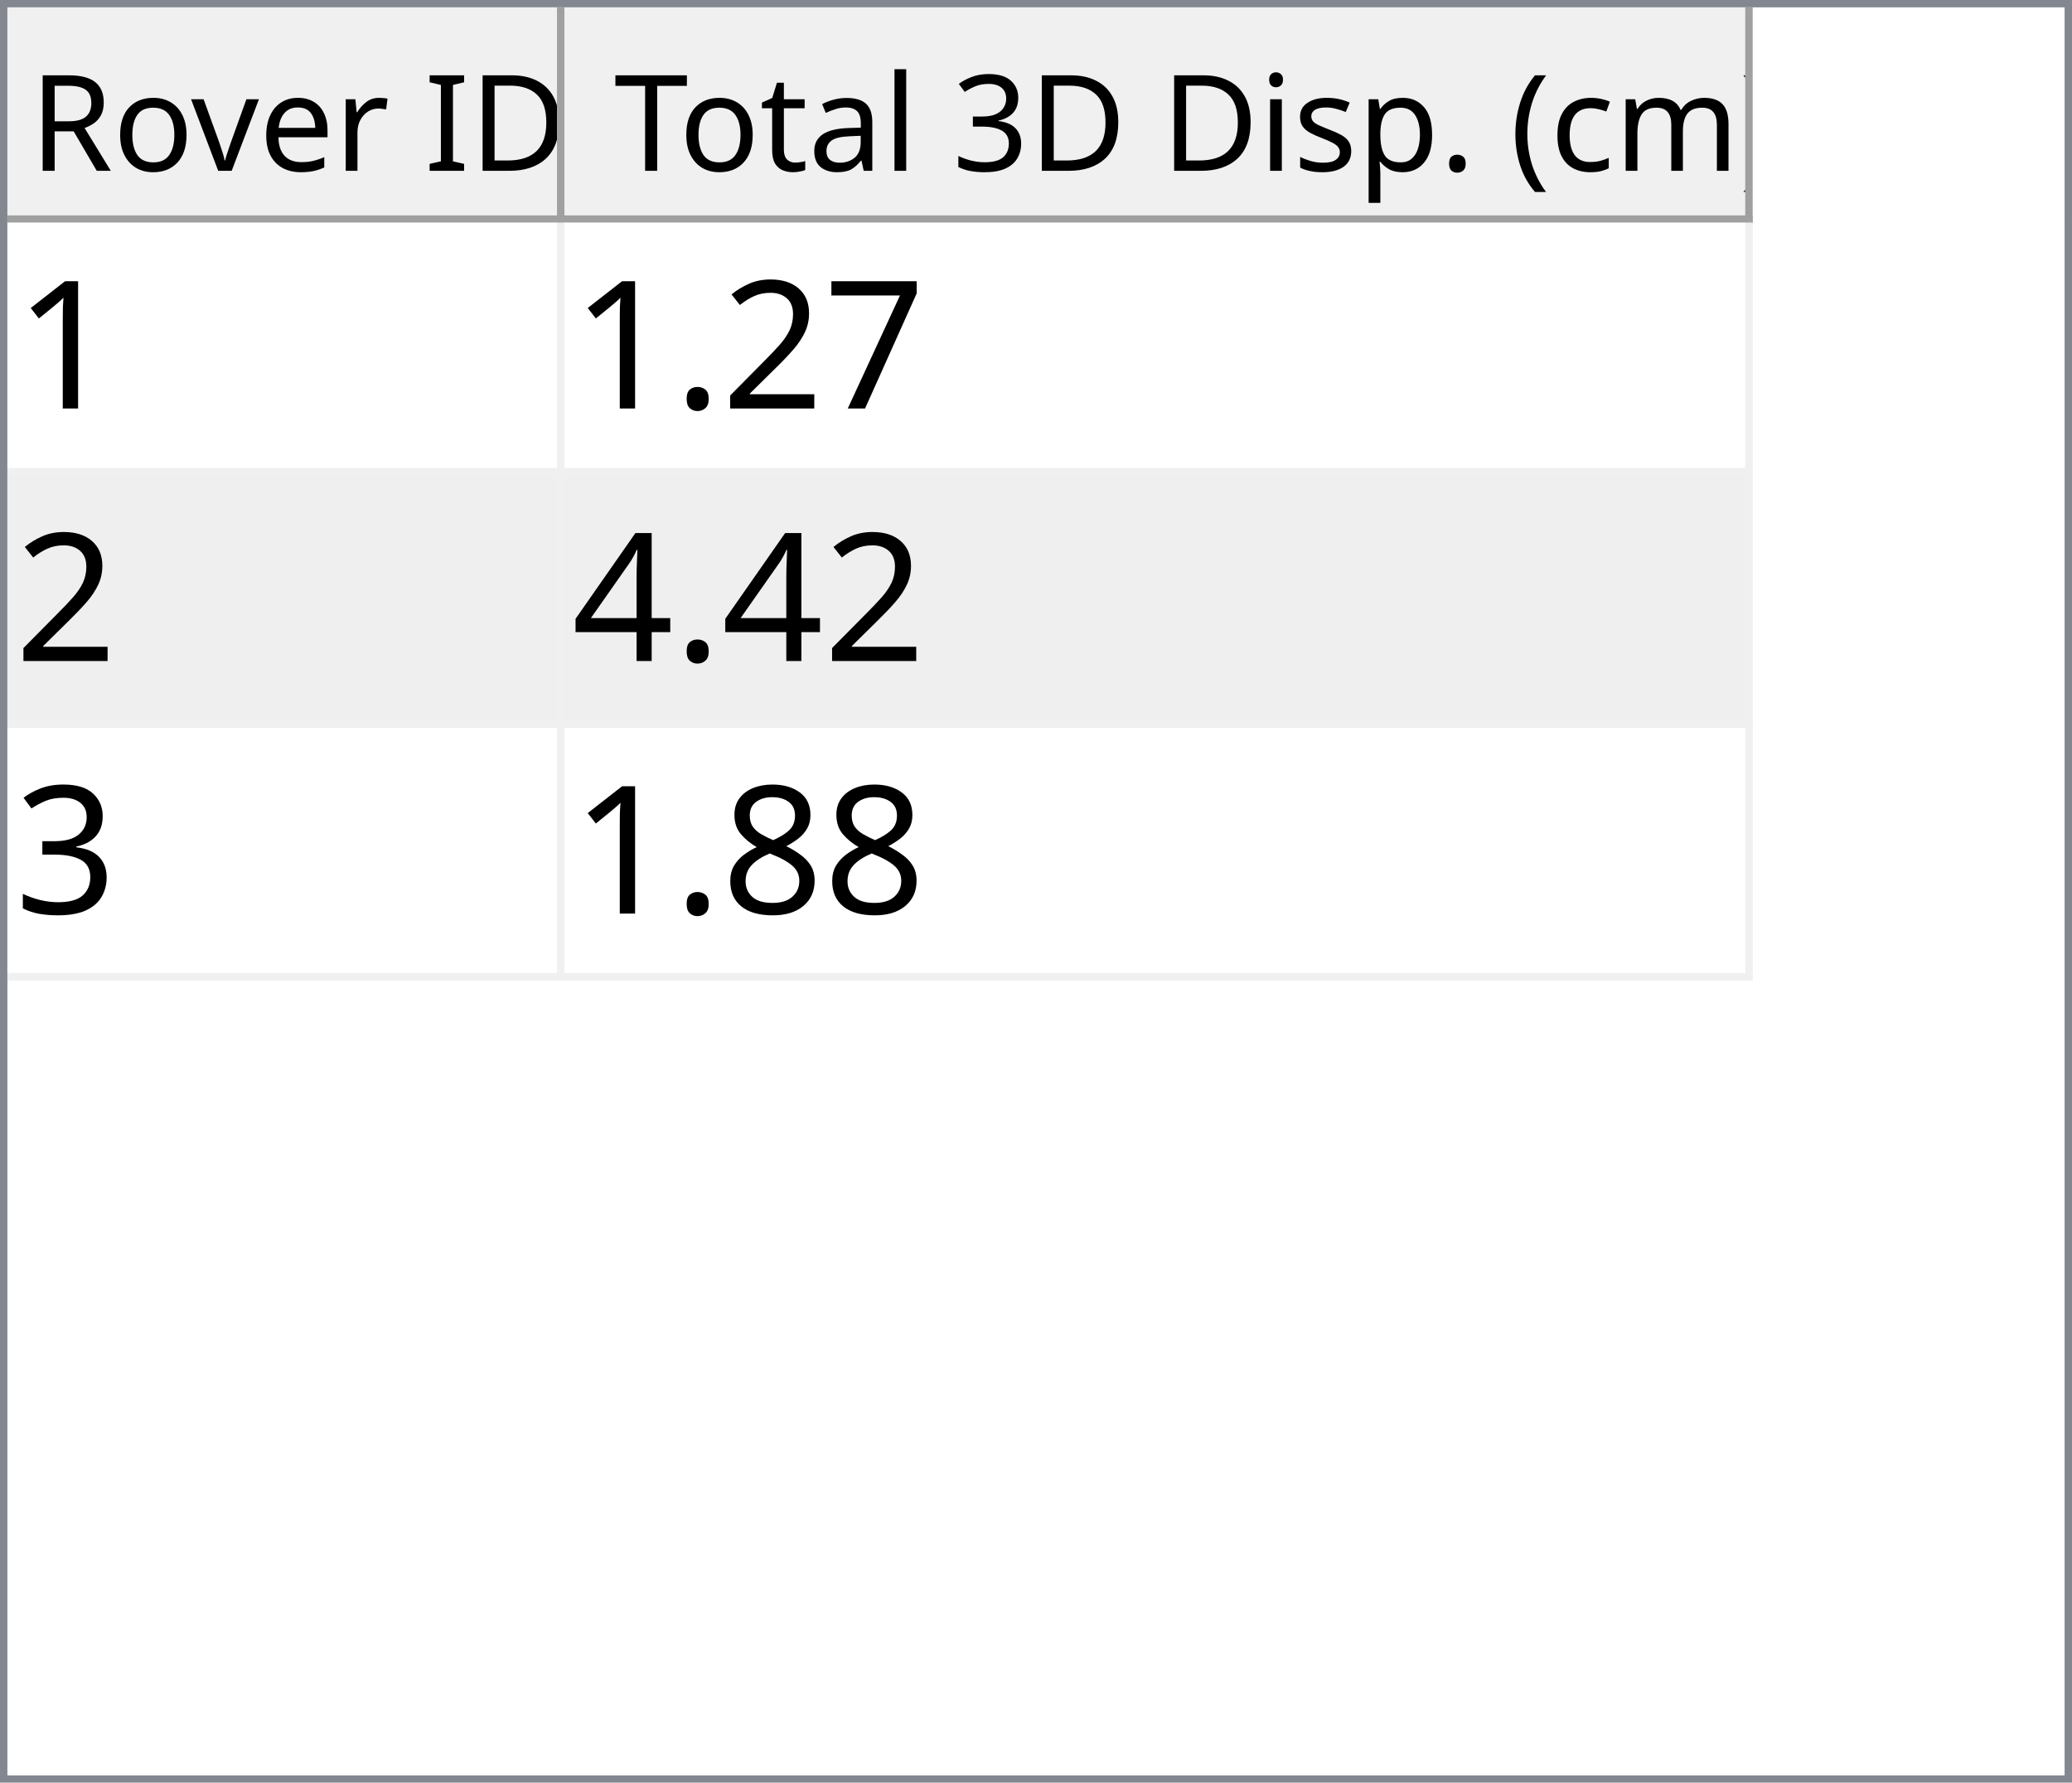
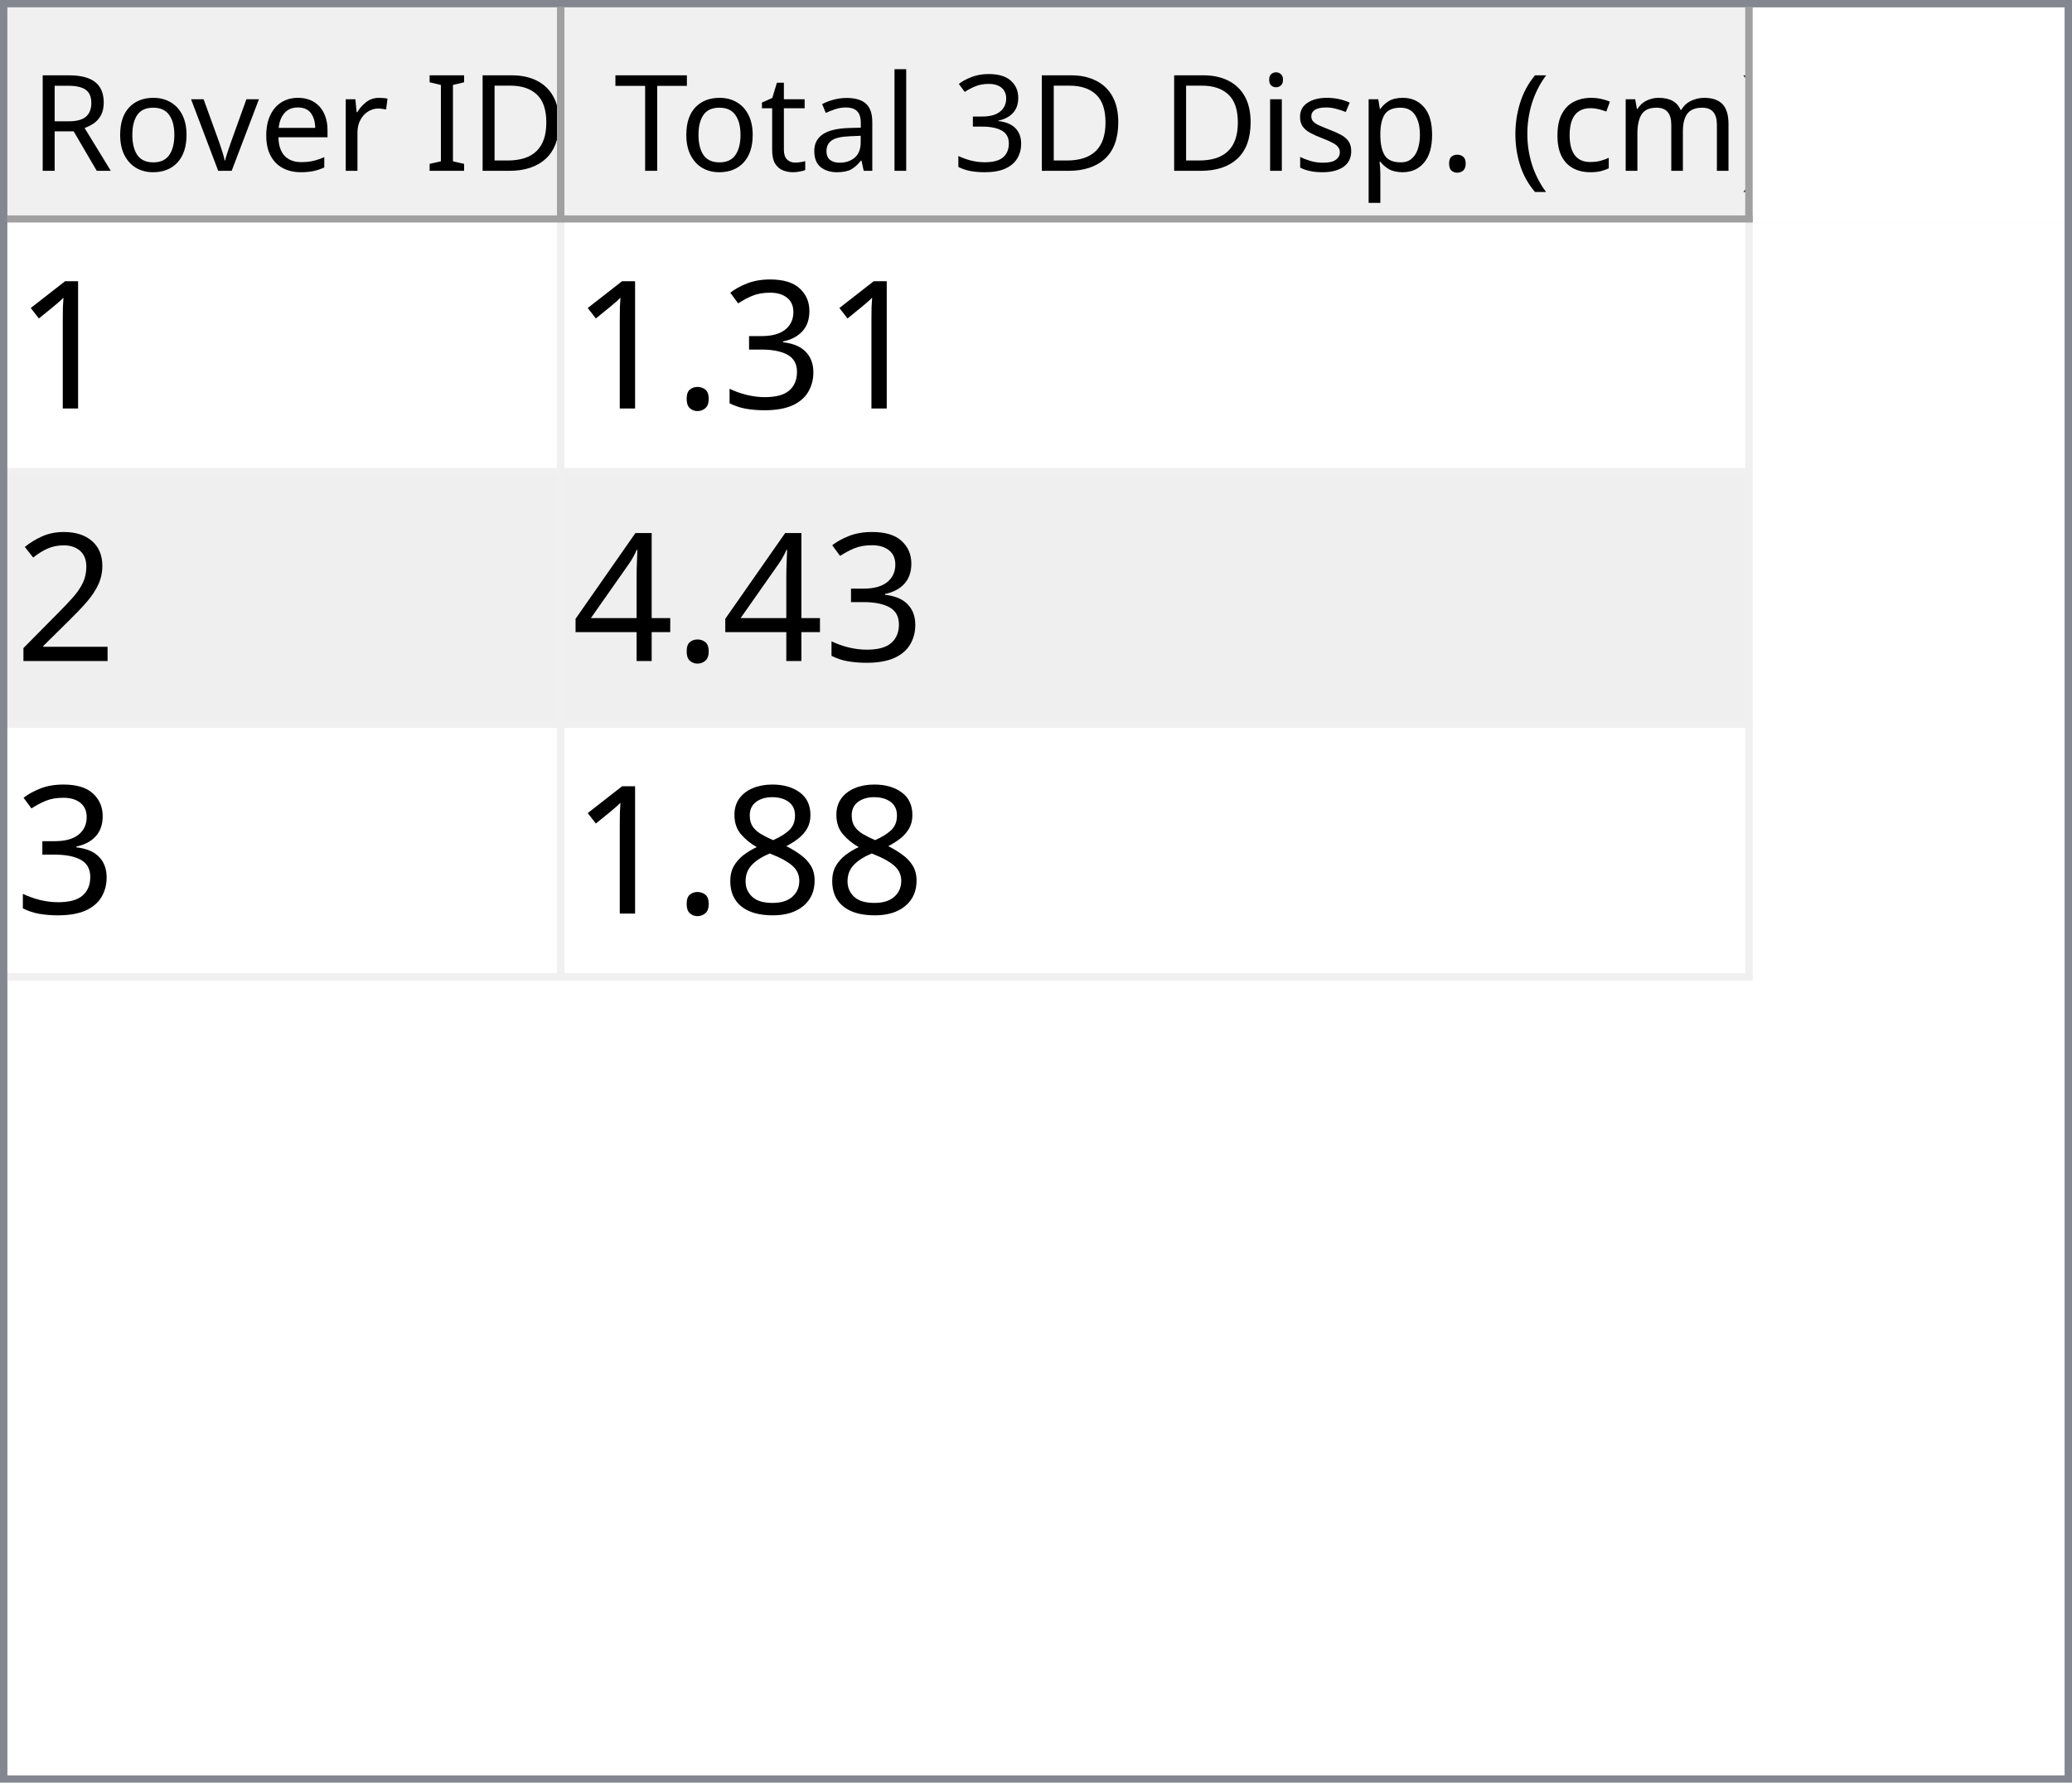
<svg xmlns="http://www.w3.org/2000/svg" style="fill-opacity:1; color-rendering:auto; color-interpolation:auto; text-rendering:auto; stroke:black; stroke-linecap:square; stroke-miterlimit:10; shape-rendering:auto; stroke-opacity:1; fill:black; stroke-dasharray:none; font-weight:normal; stroke-width:1; font-family:'Dialog'; font-style:normal; stroke-linejoin:miter; font-size:12px; stroke-dashoffset:0; image-rendering:auto;" width="279" height="240">
  <defs id="genericDefs" />
  <g>
    <defs id="defs1">
      <clipPath clipPathUnits="userSpaceOnUse" id="clipPath1">
        <path d="M0 0 L279 0 L279 240 L0 240 L0 0 Z" />
      </clipPath>
      <clipPath clipPathUnits="userSpaceOnUse" id="clipPath2">
        <path d="M0 0 L0 240 L279 240 L279 0 Z" />
      </clipPath>
      <clipPath clipPathUnits="userSpaceOnUse" id="clipPath3">
        <path d="M0 0 L0 29 L277 29 L277 0 Z" />
      </clipPath>
      <clipPath clipPathUnits="userSpaceOnUse" id="clipPath4">
        <path d="M0 0 L0 29 L75 29 L75 0 Z" />
      </clipPath>
      <clipPath clipPathUnits="userSpaceOnUse" id="clipPath5">
        <path d="M1 1 L1 28 L74 28 L74 1 Z" />
      </clipPath>
      <clipPath clipPathUnits="userSpaceOnUse" id="clipPath6">
        <path d="M0 0 L0 27 L73 27 L73 0 Z" />
      </clipPath>
      <clipPath clipPathUnits="userSpaceOnUse" id="clipPath7">
        <path d="M-0.5 -0.5 L-0.5 28.5 L74.5 28.5 L74.5 -0.5 Z" />
      </clipPath>
      <clipPath clipPathUnits="userSpaceOnUse" id="clipPath8">
        <path d="M0 0 L0 29 L160 29 L160 0 Z" />
      </clipPath>
      <clipPath clipPathUnits="userSpaceOnUse" id="clipPath9">
        <path d="M1 1 L1 28 L159 28 L159 1 Z" />
      </clipPath>
      <clipPath clipPathUnits="userSpaceOnUse" id="clipPath10">
        <path d="M0 0 L0 27 L158 27 L158 0 Z" />
      </clipPath>
      <clipPath clipPathUnits="userSpaceOnUse" id="clipPath11">
        <path d="M-0.5 -0.5 L-0.5 28.5 L159.5 28.5 L159.5 -0.5 Z" />
      </clipPath>
      <clipPath clipPathUnits="userSpaceOnUse" id="clipPath12">
        <path d="M0 0 L0 209 L277 209 L277 0 Z" />
      </clipPath>
      <clipPath clipPathUnits="userSpaceOnUse" id="clipPath13">
        <path d="M0 0 L0 102 L235 102 L235 0 Z" />
      </clipPath>
      <clipPath clipPathUnits="userSpaceOnUse" id="clipPath14">
        <path d="M-0.5 -0.5 L-0.5 101.5 L234.5 101.5 L234.5 -0.5 Z" />
      </clipPath>
      <clipPath clipPathUnits="userSpaceOnUse" id="clipPath15">
        <path d="M0 0 L0 33 L74 33 L74 0 Z" />
      </clipPath>
      <clipPath clipPathUnits="userSpaceOnUse" id="clipPath16">
        <path d="M0 0 L0 33 L159 33 L159 0 Z" />
      </clipPath>
      <font horiz-adv-x="64.551" id="font1">
        <font-face ascent="107.91" descent="25.098" units-per-em="100" style="font-style:normal; font-family:Segoe UI; font-weight:normal;" />
        <missing-glyph horiz-adv-x="64.551" d="M8.109 0 L8.109 68.266 L56.453 68.266 L56.453 0 L8.109 0 ZM15.328 7.234 L49.219 7.234 L49.219 61.031 L15.328 61.031 L15.328 7.234 Z" />
        <glyph unicode="D" horiz-adv-x="70.117" d="M9.188 0 L9.188 70.016 L28.516 70.016 Q65.531 70.016 65.531 35.891 Q65.531 19.672 55.25 9.836 Q44.969 0 27.734 0 L9.188 0 ZM17.391 62.594 L17.391 7.422 L27.828 7.422 Q41.609 7.422 49.273 14.797 Q56.938 22.172 56.938 35.688 Q56.938 62.594 28.328 62.594 L17.391 62.594 Z" />
        <glyph unicode="I" horiz-adv-x="26.611" d="M17.391 0 L9.188 0 L9.188 70.016 L17.391 70.016 L17.391 0 Z" />
        <glyph unicode=" " horiz-adv-x="27.393" d="" />
        <glyph unicode="r" horiz-adv-x="34.766" d="M34.188 41.891 Q32.078 43.5 28.125 43.5 Q23 43.5 19.555 38.672 Q16.109 33.844 16.109 25.484 L16.109 0 L8.109 0 L8.109 50 L16.109 50 L16.109 39.703 L16.312 39.703 Q18.016 44.969 21.531 47.922 Q25.047 50.875 29.391 50.875 Q32.516 50.875 34.188 50.203 L34.188 41.891 Z" />
        <glyph unicode="e" horiz-adv-x="52.295" d="M48.297 23 L12.984 23 Q13.188 14.656 17.484 10.109 Q21.781 5.562 29.297 5.562 Q37.75 5.562 44.828 11.141 L44.828 3.609 Q38.234 -1.172 27.391 -1.172 Q16.797 -1.172 10.742 5.641 Q4.688 12.453 4.688 24.812 Q4.688 36.469 11.305 43.82 Q17.922 51.172 27.734 51.172 Q37.547 51.172 42.922 44.828 Q48.297 38.484 48.297 27.203 L48.297 23 ZM40.094 29.781 Q40.047 36.719 36.75 40.578 Q33.453 44.438 27.594 44.438 Q21.922 44.438 17.969 40.383 Q14.016 36.328 13.094 29.781 L40.094 29.781 Z" />
        <glyph unicode="v" horiz-adv-x="47.9" d="M47.406 50 L27.484 0 L19.625 0 L0.688 50 L9.469 50 L22.172 13.672 Q23.578 9.672 23.922 6.688 L24.125 6.688 Q24.609 10.453 25.688 13.484 L38.969 50 L47.406 50 Z" />
        <glyph unicode="o" horiz-adv-x="58.594" d="M29 -1.172 Q17.922 -1.172 11.305 5.836 Q4.688 12.844 4.688 24.422 Q4.688 37.016 11.57 44.094 Q18.453 51.172 30.172 51.172 Q41.359 51.172 47.633 44.289 Q53.906 37.406 53.906 25.203 Q53.906 13.234 47.141 6.031 Q40.375 -1.172 29 -1.172 ZM29.594 44.438 Q21.875 44.438 17.383 39.188 Q12.891 33.938 12.891 24.703 Q12.891 15.828 17.43 10.695 Q21.969 5.562 29.594 5.562 Q37.359 5.562 41.531 10.594 Q45.703 15.625 45.703 24.906 Q45.703 34.281 41.531 39.359 Q37.359 44.438 29.594 44.438 Z" />
        <glyph unicode="R" horiz-adv-x="59.814" d="M59.375 0 L49.609 0 L37.891 19.625 Q36.281 22.359 34.766 24.289 Q33.25 26.219 31.664 27.438 Q30.078 28.656 28.25 29.219 Q26.422 29.781 24.125 29.781 L17.391 29.781 L17.391 0 L9.188 0 L9.188 70.016 L30.078 70.016 Q34.672 70.016 38.555 68.867 Q42.438 67.719 45.289 65.375 Q48.141 63.031 49.758 59.547 Q51.375 56.062 51.375 51.375 Q51.375 47.703 50.273 44.656 Q49.172 41.609 47.148 39.211 Q45.125 36.812 42.266 35.133 Q39.406 33.453 35.844 32.516 L35.844 32.328 Q37.594 31.547 38.891 30.547 Q40.188 29.547 41.359 28.18 Q42.531 26.812 43.68 25.078 Q44.828 23.344 46.234 21.047 L59.375 0 ZM17.391 62.594 L17.391 37.203 L28.516 37.203 Q31.594 37.203 34.203 38.133 Q36.812 39.062 38.719 40.797 Q40.625 42.531 41.703 45.047 Q42.781 47.562 42.781 50.688 Q42.781 56.297 39.141 59.445 Q35.5 62.594 28.609 62.594 L17.391 62.594 Z" />
        <glyph unicode=")" horiz-adv-x="30.176" d="M8.297 -15.922 L1.172 -15.922 Q16.406 2.344 16.406 26.812 Q16.406 51.469 1.078 70.016 L8.297 70.016 Q23.531 52.156 23.531 26.703 Q23.531 1.375 8.297 -15.922 Z" />
        <glyph unicode="m" horiz-adv-x="86.133" d="M79.109 0 L71.094 0 L71.094 28.719 Q71.094 37.016 68.531 40.727 Q65.969 44.438 59.906 44.438 Q54.781 44.438 51.195 39.75 Q47.609 35.062 47.609 28.516 L47.609 0 L39.594 0 L39.594 29.688 Q39.594 44.438 28.219 44.438 Q22.953 44.438 19.531 40.016 Q16.109 35.594 16.109 28.516 L16.109 0 L8.109 0 L8.109 50 L16.109 50 L16.109 42.094 L16.312 42.094 Q21.625 51.172 31.844 51.172 Q36.969 51.172 40.773 48.312 Q44.578 45.453 46 40.828 Q51.562 51.172 62.594 51.172 Q79.109 51.172 79.109 30.812 L79.109 0 Z" />
        <glyph unicode="c" horiz-adv-x="46.191" d="M42.188 2.297 Q36.422 -1.172 28.516 -1.172 Q17.828 -1.172 11.258 5.789 Q4.688 12.75 4.688 23.828 Q4.688 36.188 11.766 43.68 Q18.844 51.172 30.672 51.172 Q37.25 51.172 42.281 48.734 L42.281 40.531 Q36.719 44.438 30.375 44.438 Q22.703 44.438 17.797 38.945 Q12.891 33.453 12.891 24.516 Q12.891 15.719 17.508 10.641 Q22.125 5.562 29.891 5.562 Q36.422 5.562 42.188 9.906 L42.188 2.297 Z" />
        <glyph unicode="(" horiz-adv-x="30.176" d="M29.109 -15.922 L21.969 -15.922 Q6.844 1.375 6.844 26.703 Q6.844 52.156 21.969 70.016 L29.203 70.016 Q13.875 51.469 13.875 26.812 Q13.875 2.344 29.109 -15.922 Z" />
        <glyph unicode="." horiz-adv-x="21.68" d="M10.891 -1.078 Q8.641 -1.078 7.055 0.539 Q5.469 2.156 5.469 4.391 Q5.469 6.641 7.055 8.273 Q8.641 9.906 10.891 9.906 Q13.188 9.906 14.797 8.273 Q16.406 6.641 16.406 4.391 Q16.406 2.156 14.797 0.539 Q13.188 -1.078 10.891 -1.078 Z" />
        <glyph unicode="p" horiz-adv-x="58.789" d="M16.312 7.234 L16.109 7.234 L16.109 -23 L8.109 -23 L8.109 50 L16.109 50 L16.109 41.219 L16.312 41.219 Q22.219 51.172 33.594 51.172 Q43.266 51.172 48.688 44.461 Q54.109 37.75 54.109 26.469 Q54.109 13.922 48 6.375 Q41.891 -1.172 31.297 -1.172 Q21.578 -1.172 16.312 7.234 ZM16.109 27.391 L16.109 20.406 Q16.109 14.203 20.141 9.883 Q24.172 5.562 30.375 5.562 Q37.641 5.562 41.773 11.133 Q45.906 16.703 45.906 26.609 Q45.906 34.969 42.047 39.703 Q38.188 44.438 31.594 44.438 Q24.609 44.438 20.359 39.578 Q16.109 34.719 16.109 27.391 Z" />
        <glyph unicode="s" horiz-adv-x="42.432" d="M5.078 1.812 L5.078 10.406 Q11.625 5.562 19.484 5.562 Q30.031 5.562 30.031 12.594 Q30.031 14.594 29.125 15.992 Q28.219 17.391 26.68 18.461 Q25.141 19.531 23.07 20.383 Q21 21.234 18.609 22.172 Q15.281 23.484 12.766 24.828 Q10.25 26.172 8.57 27.859 Q6.891 29.547 6.031 31.695 Q5.172 33.844 5.172 36.719 Q5.172 40.234 6.789 42.945 Q8.406 45.656 11.086 47.484 Q13.766 49.312 17.211 50.242 Q20.656 51.172 24.312 51.172 Q30.812 51.172 35.938 48.922 L35.938 40.828 Q30.422 44.438 23.25 44.438 Q21 44.438 19.195 43.922 Q17.391 43.406 16.094 42.477 Q14.797 41.547 14.086 40.258 Q13.375 38.969 13.375 37.406 Q13.375 35.453 14.086 34.133 Q14.797 32.812 16.164 31.789 Q17.531 30.766 19.484 29.938 Q21.438 29.109 23.922 28.125 Q27.25 26.859 29.883 25.516 Q32.516 24.172 34.375 22.484 Q36.234 20.797 37.234 18.602 Q38.234 16.406 38.234 13.375 Q38.234 9.672 36.602 6.938 Q34.969 4.203 32.234 2.398 Q29.5 0.594 25.93 -0.289 Q22.359 -1.172 18.453 -1.172 Q10.75 -1.172 5.078 1.812 Z" />
        <glyph unicode="i" horiz-adv-x="24.219" d="M12.203 62.703 Q10.062 62.703 8.547 64.164 Q7.031 65.625 7.031 67.875 Q7.031 70.125 8.547 71.609 Q10.062 73.094 12.203 73.094 Q14.406 73.094 15.945 71.609 Q17.484 70.125 17.484 67.875 Q17.484 65.719 15.945 64.211 Q14.406 62.703 12.203 62.703 ZM16.109 0 L8.109 0 L8.109 50 L16.109 50 L16.109 0 Z" />
        <glyph unicode="3" horiz-adv-x="53.906" d="M46.531 19.828 Q46.531 15.094 44.75 11.211 Q42.969 7.328 39.719 4.57 Q36.469 1.812 31.93 0.297 Q27.391 -1.219 21.922 -1.219 Q11.922 -1.219 6 2.594 L6 11.188 Q13.094 5.609 22.219 5.609 Q25.875 5.609 28.828 6.539 Q31.781 7.469 33.906 9.227 Q36.031 10.984 37.18 13.477 Q38.328 15.969 38.328 19.094 Q38.328 32.812 18.797 32.812 L12.984 32.812 L12.984 39.594 L18.5 39.594 Q35.797 39.594 35.797 52.484 Q35.797 64.406 22.609 64.406 Q15.188 64.406 8.688 59.422 L8.688 67.188 Q15.375 71.188 24.609 71.188 Q29 71.188 32.57 69.969 Q36.141 68.75 38.68 66.555 Q41.219 64.359 42.609 61.281 Q44 58.203 44 54.5 Q44 40.672 30.031 36.719 L30.031 36.531 Q33.594 36.141 36.625 34.797 Q39.656 33.453 41.852 31.305 Q44.047 29.156 45.289 26.25 Q46.531 23.344 46.531 19.828 Z" />
        <glyph unicode="l" horiz-adv-x="24.219" d="M16.109 0 L8.109 0 L8.109 74.031 L16.109 74.031 L16.109 0 Z" />
        <glyph unicode="a" horiz-adv-x="50.879" d="M43.891 0 L35.891 0 L35.891 7.812 L35.688 7.812 Q30.469 -1.172 20.312 -1.172 Q12.844 -1.172 8.617 2.781 Q4.391 6.734 4.391 13.281 Q4.391 27.297 20.906 29.594 L35.891 31.688 Q35.891 44.438 25.594 44.438 Q16.547 44.438 9.281 38.281 L9.281 46.484 Q16.656 51.172 26.266 51.172 Q43.891 51.172 43.891 32.516 L43.891 0 ZM35.891 25.297 L23.828 23.641 Q18.266 22.859 15.43 20.875 Q12.594 18.891 12.594 13.875 Q12.594 10.203 15.211 7.883 Q17.828 5.562 22.172 5.562 Q28.125 5.562 32.008 9.742 Q35.891 13.922 35.891 20.312 L35.891 25.297 Z" />
        <glyph unicode="t" horiz-adv-x="33.887" d="M31.297 0.484 Q28.469 -1.078 23.828 -1.078 Q10.688 -1.078 10.688 13.578 L10.688 43.172 L2.094 43.172 L2.094 50 L10.688 50 L10.688 62.203 L18.703 64.797 L18.703 50 L31.297 50 L31.297 43.172 L18.703 43.172 L18.703 14.984 Q18.703 9.969 20.414 7.82 Q22.125 5.672 26.078 5.672 Q29.109 5.672 31.297 7.328 L31.297 0.484 Z" />
        <glyph unicode="T" horiz-adv-x="52.393" d="M50.594 62.594 L30.375 62.594 L30.375 0 L22.172 0 L22.172 62.594 L2 62.594 L2 70.016 L50.594 70.016 L50.594 62.594 Z" />
      </font>
      <font horiz-adv-x="75.0" id="font2">
        <font-face ascent="100.537" descent="21.973" units-per-em="100" style="font-style:normal; font-family:sans-serif; font-weight:normal;" />
        <missing-glyph horiz-adv-x="75.0" d="M12.5 0 L12.5 62.5 L62.5 62.5 L62.5 0 L12.5 0 ZM14.062 1.562 L60.938 1.562 L60.938 60.938 L14.062 60.938 L14.062 1.562 Z" />
        <glyph unicode="1" horiz-adv-x="55.615" d="M37.25 0 L28.469 0 L28.469 56 Q25.297 52.984 20.141 49.953 Q14.984 46.922 10.891 45.406 L10.891 53.906 Q18.266 57.375 23.781 62.305 Q29.297 67.234 31.594 71.875 L37.25 71.875 L37.25 0 Z" />
-         <glyph unicode="7" horiz-adv-x="55.615" d="M4.734 62.203 L4.734 70.656 L51.078 70.656 L51.078 63.812 Q44.234 56.547 37.523 44.484 Q30.812 32.422 27.156 19.672 Q24.516 10.688 23.781 0 L14.75 0 Q14.891 8.453 18.062 20.414 Q21.234 32.375 27.172 43.484 Q33.109 54.594 39.797 62.203 L4.734 62.203 Z" />
+         <glyph unicode="3" horiz-adv-x="55.615" d="M4.203 18.891 L12.984 20.062 Q14.5 12.594 18.141 9.297 Q21.781 6 27 6 Q33.203 6 37.477 10.297 Q41.75 14.594 41.75 20.953 Q41.75 27 37.797 30.93 Q33.844 34.859 27.734 34.859 Q25.25 34.859 21.531 33.891 L22.516 41.609 Q23.391 41.5 23.922 41.5 Q29.547 41.5 34.039 44.43 Q38.531 47.359 38.531 53.469 Q38.531 58.297 35.258 61.477 Q31.984 64.656 26.812 64.656 Q21.688 64.656 18.266 61.43 Q14.844 58.203 13.875 51.766 L5.078 53.328 Q6.688 62.156 12.398 67.016 Q18.109 71.875 26.609 71.875 Q32.469 71.875 37.398 69.359 Q42.328 66.844 44.945 62.5 Q47.562 58.156 47.562 53.266 Q47.562 48.641 45.07 44.828 Q42.578 41.016 37.703 38.766 Q44.047 37.312 47.562 32.695 Q51.078 28.078 51.078 21.141 Q51.078 11.766 44.242 5.25 Q37.406 -1.266 26.953 -1.266 Q17.531 -1.266 11.305 4.352 Q5.078 9.969 4.203 18.891 Z" />
+         <glyph unicode="." horiz-adv-x="27.783" d="M9.078 0 L9.078 10.016 L19.094 10.016 L19.094 0 L9.078 0 Z" />
        <glyph unicode="2" horiz-adv-x="55.615" d="M50.344 8.453 L50.344 0 L3.031 0 Q2.938 3.172 4.047 6.109 Q5.859 10.938 9.836 15.625 Q13.812 20.312 21.344 26.469 Q33.016 36.031 37.117 41.625 Q41.219 47.219 41.219 52.203 Q41.219 57.422 37.477 61.008 Q33.734 64.594 27.734 64.594 Q21.391 64.594 17.578 60.789 Q13.766 56.984 13.719 50.25 L4.688 51.172 Q5.609 61.281 11.664 66.578 Q17.719 71.875 27.938 71.875 Q38.234 71.875 44.242 66.164 Q50.25 60.453 50.25 52 Q50.25 47.703 48.492 43.555 Q46.734 39.406 42.656 34.812 Q38.578 30.219 29.109 22.219 Q21.188 15.578 18.945 13.211 Q16.703 10.844 15.234 8.453 L50.344 8.453 Z" />
-         <glyph unicode="." horiz-adv-x="27.783" d="M9.078 0 L9.078 10.016 L19.094 10.016 L19.094 0 L9.078 0 Z" />
        <glyph unicode="4" horiz-adv-x="55.615" d="M32.328 0 L32.328 17.141 L1.266 17.141 L1.266 25.203 L33.938 71.578 L41.109 71.578 L41.109 25.203 L50.781 25.203 L50.781 17.141 L41.109 17.141 L41.109 0 L32.328 0 ZM32.328 25.203 L32.328 57.469 L9.906 25.203 L32.328 25.203 Z" />
-         <glyph unicode="3" horiz-adv-x="55.615" d="M4.203 18.891 L12.984 20.062 Q14.5 12.594 18.141 9.297 Q21.781 6 27 6 Q33.203 6 37.477 10.297 Q41.75 14.594 41.75 20.953 Q41.75 27 37.797 30.93 Q33.844 34.859 27.734 34.859 Q25.25 34.859 21.531 33.891 L22.516 41.609 Q23.391 41.5 23.922 41.5 Q29.547 41.5 34.039 44.43 Q38.531 47.359 38.531 53.469 Q38.531 58.297 35.258 61.477 Q31.984 64.656 26.812 64.656 Q21.688 64.656 18.266 61.43 Q14.844 58.203 13.875 51.766 L5.078 53.328 Q6.688 62.156 12.398 67.016 Q18.109 71.875 26.609 71.875 Q32.469 71.875 37.398 69.359 Q42.328 66.844 44.945 62.5 Q47.562 58.156 47.562 53.266 Q47.562 48.641 45.07 44.828 Q42.578 41.016 37.703 38.766 Q44.047 37.312 47.562 32.695 Q51.078 28.078 51.078 21.141 Q51.078 11.766 44.242 5.25 Q37.406 -1.266 26.953 -1.266 Q17.531 -1.266 11.305 4.352 Q5.078 9.969 4.203 18.891 Z" />
        <glyph unicode="8" horiz-adv-x="55.615" d="M17.672 38.812 Q12.203 40.828 9.57 44.539 Q6.938 48.25 6.938 53.422 Q6.938 61.234 12.555 66.555 Q18.172 71.875 27.484 71.875 Q36.859 71.875 42.578 66.43 Q48.297 60.984 48.297 53.172 Q48.297 48.188 45.68 44.508 Q43.062 40.828 37.75 38.812 Q44.344 36.672 47.781 31.883 Q51.219 27.094 51.219 20.453 Q51.219 11.281 44.727 5.031 Q38.234 -1.219 27.641 -1.219 Q17.047 -1.219 10.547 5.055 Q4.047 11.328 4.047 20.703 Q4.047 27.688 7.594 32.398 Q11.141 37.109 17.672 38.812 ZM15.922 53.719 Q15.922 48.641 19.195 45.414 Q22.469 42.188 27.688 42.188 Q32.766 42.188 36.016 45.383 Q39.266 48.578 39.266 53.219 Q39.266 58.062 35.914 61.359 Q32.562 64.656 27.594 64.656 Q22.562 64.656 19.242 61.43 Q15.922 58.203 15.922 53.719 ZM13.094 20.656 Q13.094 16.891 14.875 13.375 Q16.656 9.859 20.172 7.93 Q23.688 6 27.734 6 Q34.031 6 38.133 10.055 Q42.234 14.109 42.234 20.359 Q42.234 26.703 38.016 30.859 Q33.797 35.016 27.438 35.016 Q21.234 35.016 17.164 30.914 Q13.094 26.812 13.094 20.656 Z" />
      </font>
    </defs>
    <g style="fill:white; stroke:white;">
      <rect x="0" y="0" width="279" style="clip-path:url(#clipPath1); stroke:none;" height="240" />
    </g>
    <g style="fill:white; text-rendering:optimizeSpeed; color-rendering:optimizeSpeed; image-rendering:optimizeSpeed; shape-rendering:crispEdges; stroke:white; color-interpolation:sRGB;">
      <rect x="0" width="279" height="240" y="0" style="stroke:none;" />
      <path style="stroke:none;" d="M0 240 L279 240 L279 0 L0 0 Z" />
    </g>
    <g style="fill:rgb(240,240,240); font-size:18px; font-family:'Segoe UI'; stroke:rgb(240,240,240);">
      <rect x="0" y="0" width="279" style="clip-path:url(#clipPath2); stroke:none;" height="240" />
    </g>
    <g style="fill:rgb(130,135,144); font-size:18px; font-family:'Segoe UI'; stroke:rgb(130,135,144);">
      <path d="M0 0 L279 0 L279 240 L0 240 L0 0 ZM1 1 L278 1 L278 239 L1 239 L1 1 Z" style="fill-rule:evenodd; clip-path:url(#clipPath2); stroke:none;" />
    </g>
    <g style="fill:white; font-size:18px; font-family:'Segoe UI'; stroke:white;" transform="translate(1,1)">
      <rect x="0" y="0" width="277" style="clip-path:url(#clipPath3); stroke:none;" height="29" />
    </g>
    <g style="fill:rgb(240,240,240); font-size:18px; font-family:'Segoe UI'; stroke:rgb(240,240,240);" transform="translate(1,1)">
      <rect x="0" y="0" width="75" style="clip-path:url(#clipPath4); stroke:none;" height="29" />
    </g>
    <g style="font-family:'Segoe UI'; font-size:18px;" transform="translate(2,2)">
      <text x="2" xml:space="preserve" y="21" style="clip-path:url(#clipPath6); stroke:none;">Rover ID</text>
    </g>
    <g transform="translate(1.5,1.5)" style="fill:rgb(160,160,160); font-size:18px; font-family:'Segoe UI'; stroke:rgb(160,160,160); stroke-linejoin:bevel;">
      <line x1="74" x2="74" y1="0" style="fill:none; clip-path:url(#clipPath7);" y2="28" />
    </g>
    <g transform="matrix(1,0,0,1,1,1) translate(0.5,0.5)" style="fill:rgb(160,160,160); font-size:18px; font-family:'Segoe UI'; stroke:rgb(160,160,160); stroke-linejoin:bevel;">
      <line x1="0" x2="74" y1="28" style="fill:none; clip-path:url(#clipPath7);" y2="28" />
    </g>
    <g style="fill:rgb(240,240,240); font-size:18px; font-family:'Segoe UI'; stroke:rgb(240,240,240);" transform="translate(76,1)">
      <rect x="0" y="0" width="160" style="clip-path:url(#clipPath8); stroke:none;" height="29" />
    </g>
    <g style="font-family:'Segoe UI'; font-size:18px;" transform="translate(77,2)">
      <text x="1" xml:space="preserve" y="21" style="clip-path:url(#clipPath10); stroke:none;"> Total 3D Disp. (cm)</text>
    </g>
    <g transform="translate(76.5,1.5)" style="fill:rgb(160,160,160); font-size:18px; font-family:'Segoe UI'; stroke:rgb(160,160,160); stroke-linejoin:bevel;">
      <line x1="159" x2="159" y1="0" style="fill:none; clip-path:url(#clipPath11);" y2="28" />
    </g>
    <g transform="matrix(1,0,0,1,76,1) translate(0.5,0.5)" style="fill:rgb(160,160,160); font-size:18px; font-family:'Segoe UI'; stroke:rgb(160,160,160); stroke-linejoin:bevel;">
      <line x1="0" x2="159" y1="28" style="fill:none; clip-path:url(#clipPath11);" y2="28" />
    </g>
    <g style="fill:white; font-size:18px; font-family:'Segoe UI'; stroke:white;" transform="translate(1,30)">
      <rect x="0" y="0" width="277" style="clip-path:url(#clipPath12); stroke:none;" height="209" />
    </g>
    <g style="fill:rgb(240,240,240); font-size:24px; font-family:sans-serif; stroke:rgb(240,240,240);" transform="translate(1,30)">
      <rect x="0" y="0" width="235" style="clip-path:url(#clipPath13); stroke:none;" height="102" />
      <line transform="translate(0.5,0.5)" x1="0" x2="234" y1="33" style="clip-path:url(#clipPath14); fill:none; stroke-linejoin:bevel;" y2="33" />
    </g>
    <g transform="matrix(1,0,0,1,1,30) translate(0.5,0.5)" style="fill:rgb(240,240,240); font-size:24px; font-family:sans-serif; stroke:rgb(240,240,240); stroke-linejoin:bevel;">
      <line x1="0" x2="234" y1="67" style="fill:none; clip-path:url(#clipPath14);" y2="67" />
    </g>
    <g transform="matrix(1,0,0,1,1,30) translate(0.5,0.5)" style="fill:rgb(240,240,240); font-size:24px; font-family:sans-serif; stroke:rgb(240,240,240); stroke-linejoin:bevel;">
      <line x1="0" x2="234" y1="101" style="fill:none; clip-path:url(#clipPath14);" y2="101" />
    </g>
    <g transform="matrix(1,0,0,1,1,30) translate(0.5,0.5)" style="fill:rgb(240,240,240); font-size:24px; font-family:sans-serif; stroke:rgb(240,240,240); stroke-linejoin:bevel;">
      <line x1="74" x2="74" y1="0" style="fill:none; clip-path:url(#clipPath14);" y2="101" />
    </g>
    <g transform="matrix(1,0,0,1,1,30) translate(0.5,0.5)" style="fill:rgb(240,240,240); font-size:24px; font-family:sans-serif; stroke:rgb(240,240,240); stroke-linejoin:bevel;">
      <line x1="234" x2="234" y1="0" style="fill:none; clip-path:url(#clipPath14);" y2="101" />
    </g>
    <g style="fill:white; font-size:24px; font-family:sans-serif; stroke:white;" transform="matrix(1,0,0,1,1,30)">
      <rect x="0" y="0" width="74" style="clip-path:url(#clipPath15); stroke:none;" height="33" />
      <text x="1" y="25" style="fill:black; clip-path:url(#clipPath15); stroke:none;" xml:space="preserve">1</text>
    </g>
    <g style="fill:white; font-size:24px; font-family:sans-serif; stroke:white;" transform="matrix(1,0,0,1,1,30) translate(75,0)">
      <rect x="0" y="0" width="159" style="clip-path:url(#clipPath16); stroke:none;" height="33" />
-       <text x="1" y="25" style="fill:black; clip-path:url(#clipPath16); stroke:none;" xml:space="preserve">1.27</text>
+       <text x="1" y="25" style="fill:black; clip-path:url(#clipPath16); stroke:none;" xml:space="preserve">1.31</text>
    </g>
    <g style="fill:rgb(239,239,239); font-size:24px; font-family:sans-serif; stroke:rgb(239,239,239);" transform="matrix(1,0,0,1,1,30) translate(0,34)">
      <rect x="0" y="0" width="74" style="clip-path:url(#clipPath15); stroke:none;" height="33" />
      <text x="1" y="25" style="fill:black; clip-path:url(#clipPath15); stroke:none;" xml:space="preserve">2</text>
    </g>
    <g style="fill:rgb(239,239,239); font-size:24px; font-family:sans-serif; stroke:rgb(239,239,239);" transform="matrix(1,0,0,1,1,30) translate(75,34)">
      <rect x="0" y="0" width="159" style="clip-path:url(#clipPath16); stroke:none;" height="33" />
-       <text x="1" y="25" style="fill:black; clip-path:url(#clipPath16); stroke:none;" xml:space="preserve">4.42</text>
+       <text x="1" y="25" style="fill:black; clip-path:url(#clipPath16); stroke:none;" xml:space="preserve">4.43</text>
    </g>
    <g style="fill:white; font-size:24px; font-family:sans-serif; stroke:white;" transform="matrix(1,0,0,1,1,30) translate(0,68)">
      <rect x="0" y="0" width="74" style="clip-path:url(#clipPath15); stroke:none;" height="33" />
      <text x="1" y="25" style="fill:black; clip-path:url(#clipPath15); stroke:none;" xml:space="preserve">3</text>
    </g>
    <g style="fill:white; font-size:24px; font-family:sans-serif; stroke:white;" transform="matrix(1,0,0,1,1,30) translate(75,68)">
      <rect x="0" y="0" width="159" style="clip-path:url(#clipPath16); stroke:none;" height="33" />
      <text x="1" y="25" style="fill:black; clip-path:url(#clipPath16); stroke:none;" xml:space="preserve">1.88</text>
    </g>
  </g>
</svg>
